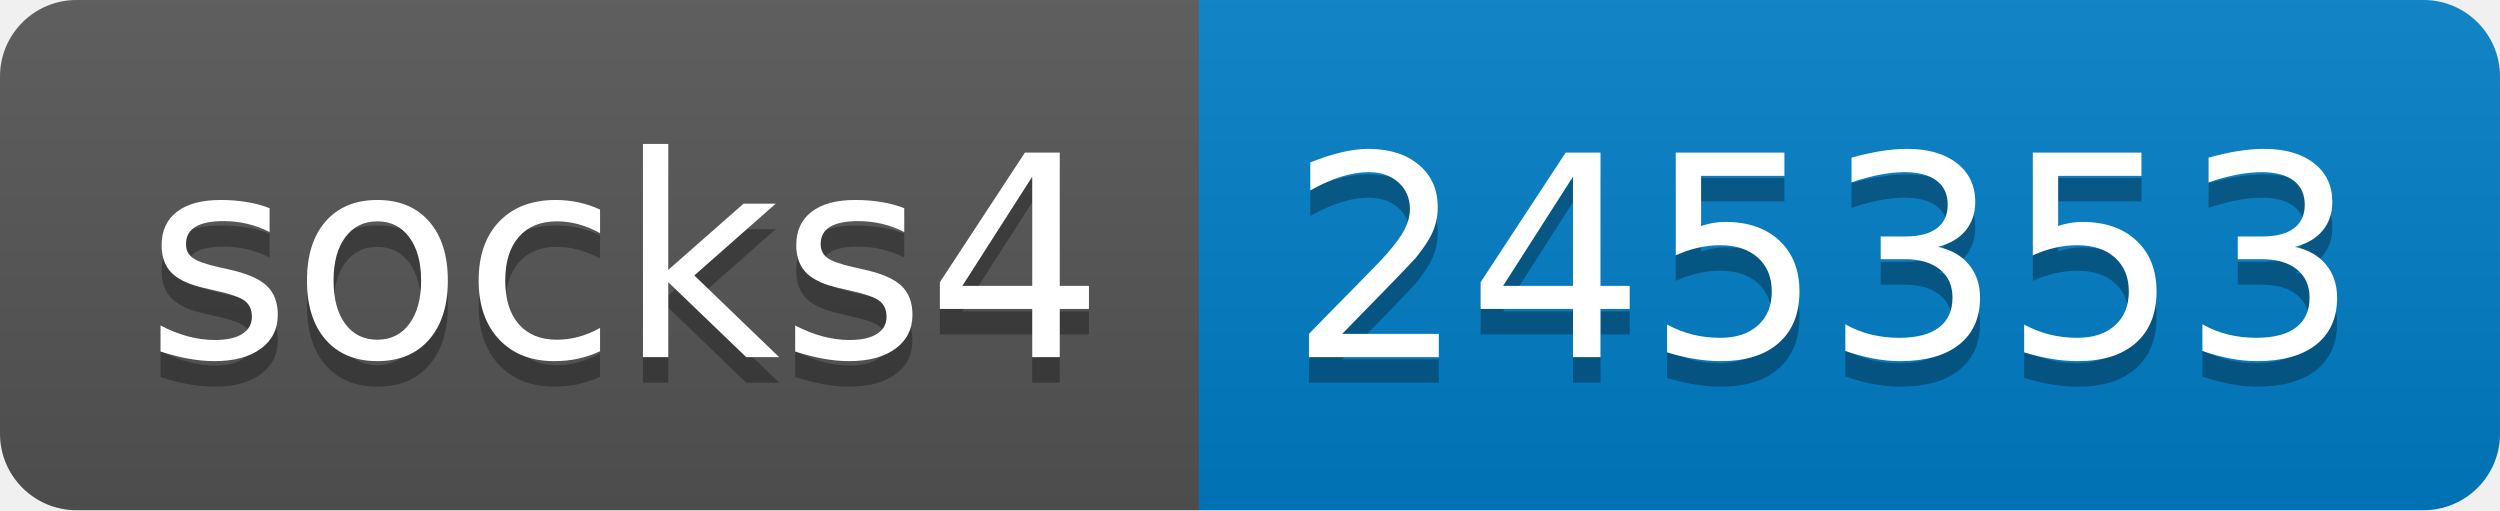
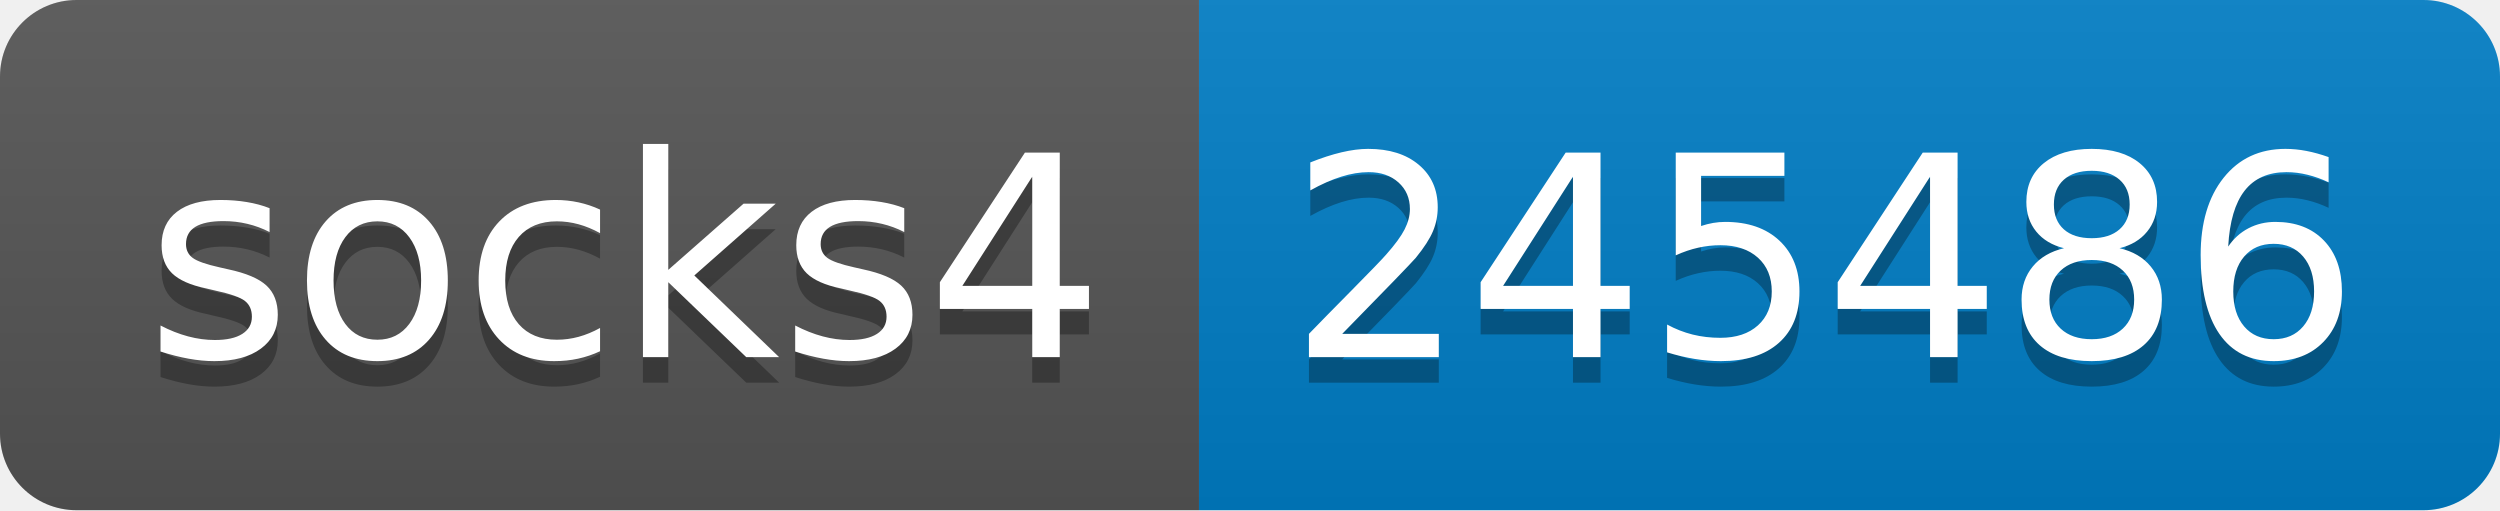
- <svg xmlns="http://www.w3.org/2000/svg" width="98" height="20" role="img" aria-label="socks4: 245353">
+ <svg xmlns="http://www.w3.org/2000/svg" width="98" height="20" role="img" aria-label="socks4: 245486">
  <linearGradient id="s" x2="0" y2="100%">
    <stop offset="0" stop-color="#bbb" stop-opacity=".1" />
    <stop offset="1" stop-opacity=".1" />
  </linearGradient>
  <clipPath id="r">
    <rect width="98" height="20" rx="3" fill="#fff" />
  </clipPath>
  <g clip-path="url(#r)">
    <rect width="47" height="20" fill="#555" />
    <rect x="47" width="51" height="20" fill="#007ec6" />
    <rect width="98" height="20" fill="url(#s)" />
  </g>
  <g fill="#fff" text-anchor="middle" font-family="Verdana,Geneva,DejaVu Sans,sans-serif" text-rendering="geometricPrecision" font-size="110">
    <text aria-hidden="true" x="245" y="150" fill="#010101" fill-opacity=".3" transform="scale(.1)" textLength="370">socks4</text>
    <text x="245" y="140" transform="scale(.1)" fill="#fff" textLength="370">socks4</text>
-     <text aria-hidden="true" x="715" y="150" fill="#010101" fill-opacity=".3" transform="scale(.1)" textLength="410">245353</text>
-     <text x="715" y="140" transform="scale(.1)" fill="#fff" textLength="410">245353</text>
+     <text aria-hidden="true" x="715" y="150" fill="#010101" fill-opacity=".3" transform="scale(.1)" textLength="410">245486</text>
+     <text x="715" y="140" transform="scale(.1)" fill="#fff" textLength="410">245486</text>
  </g>
</svg>
